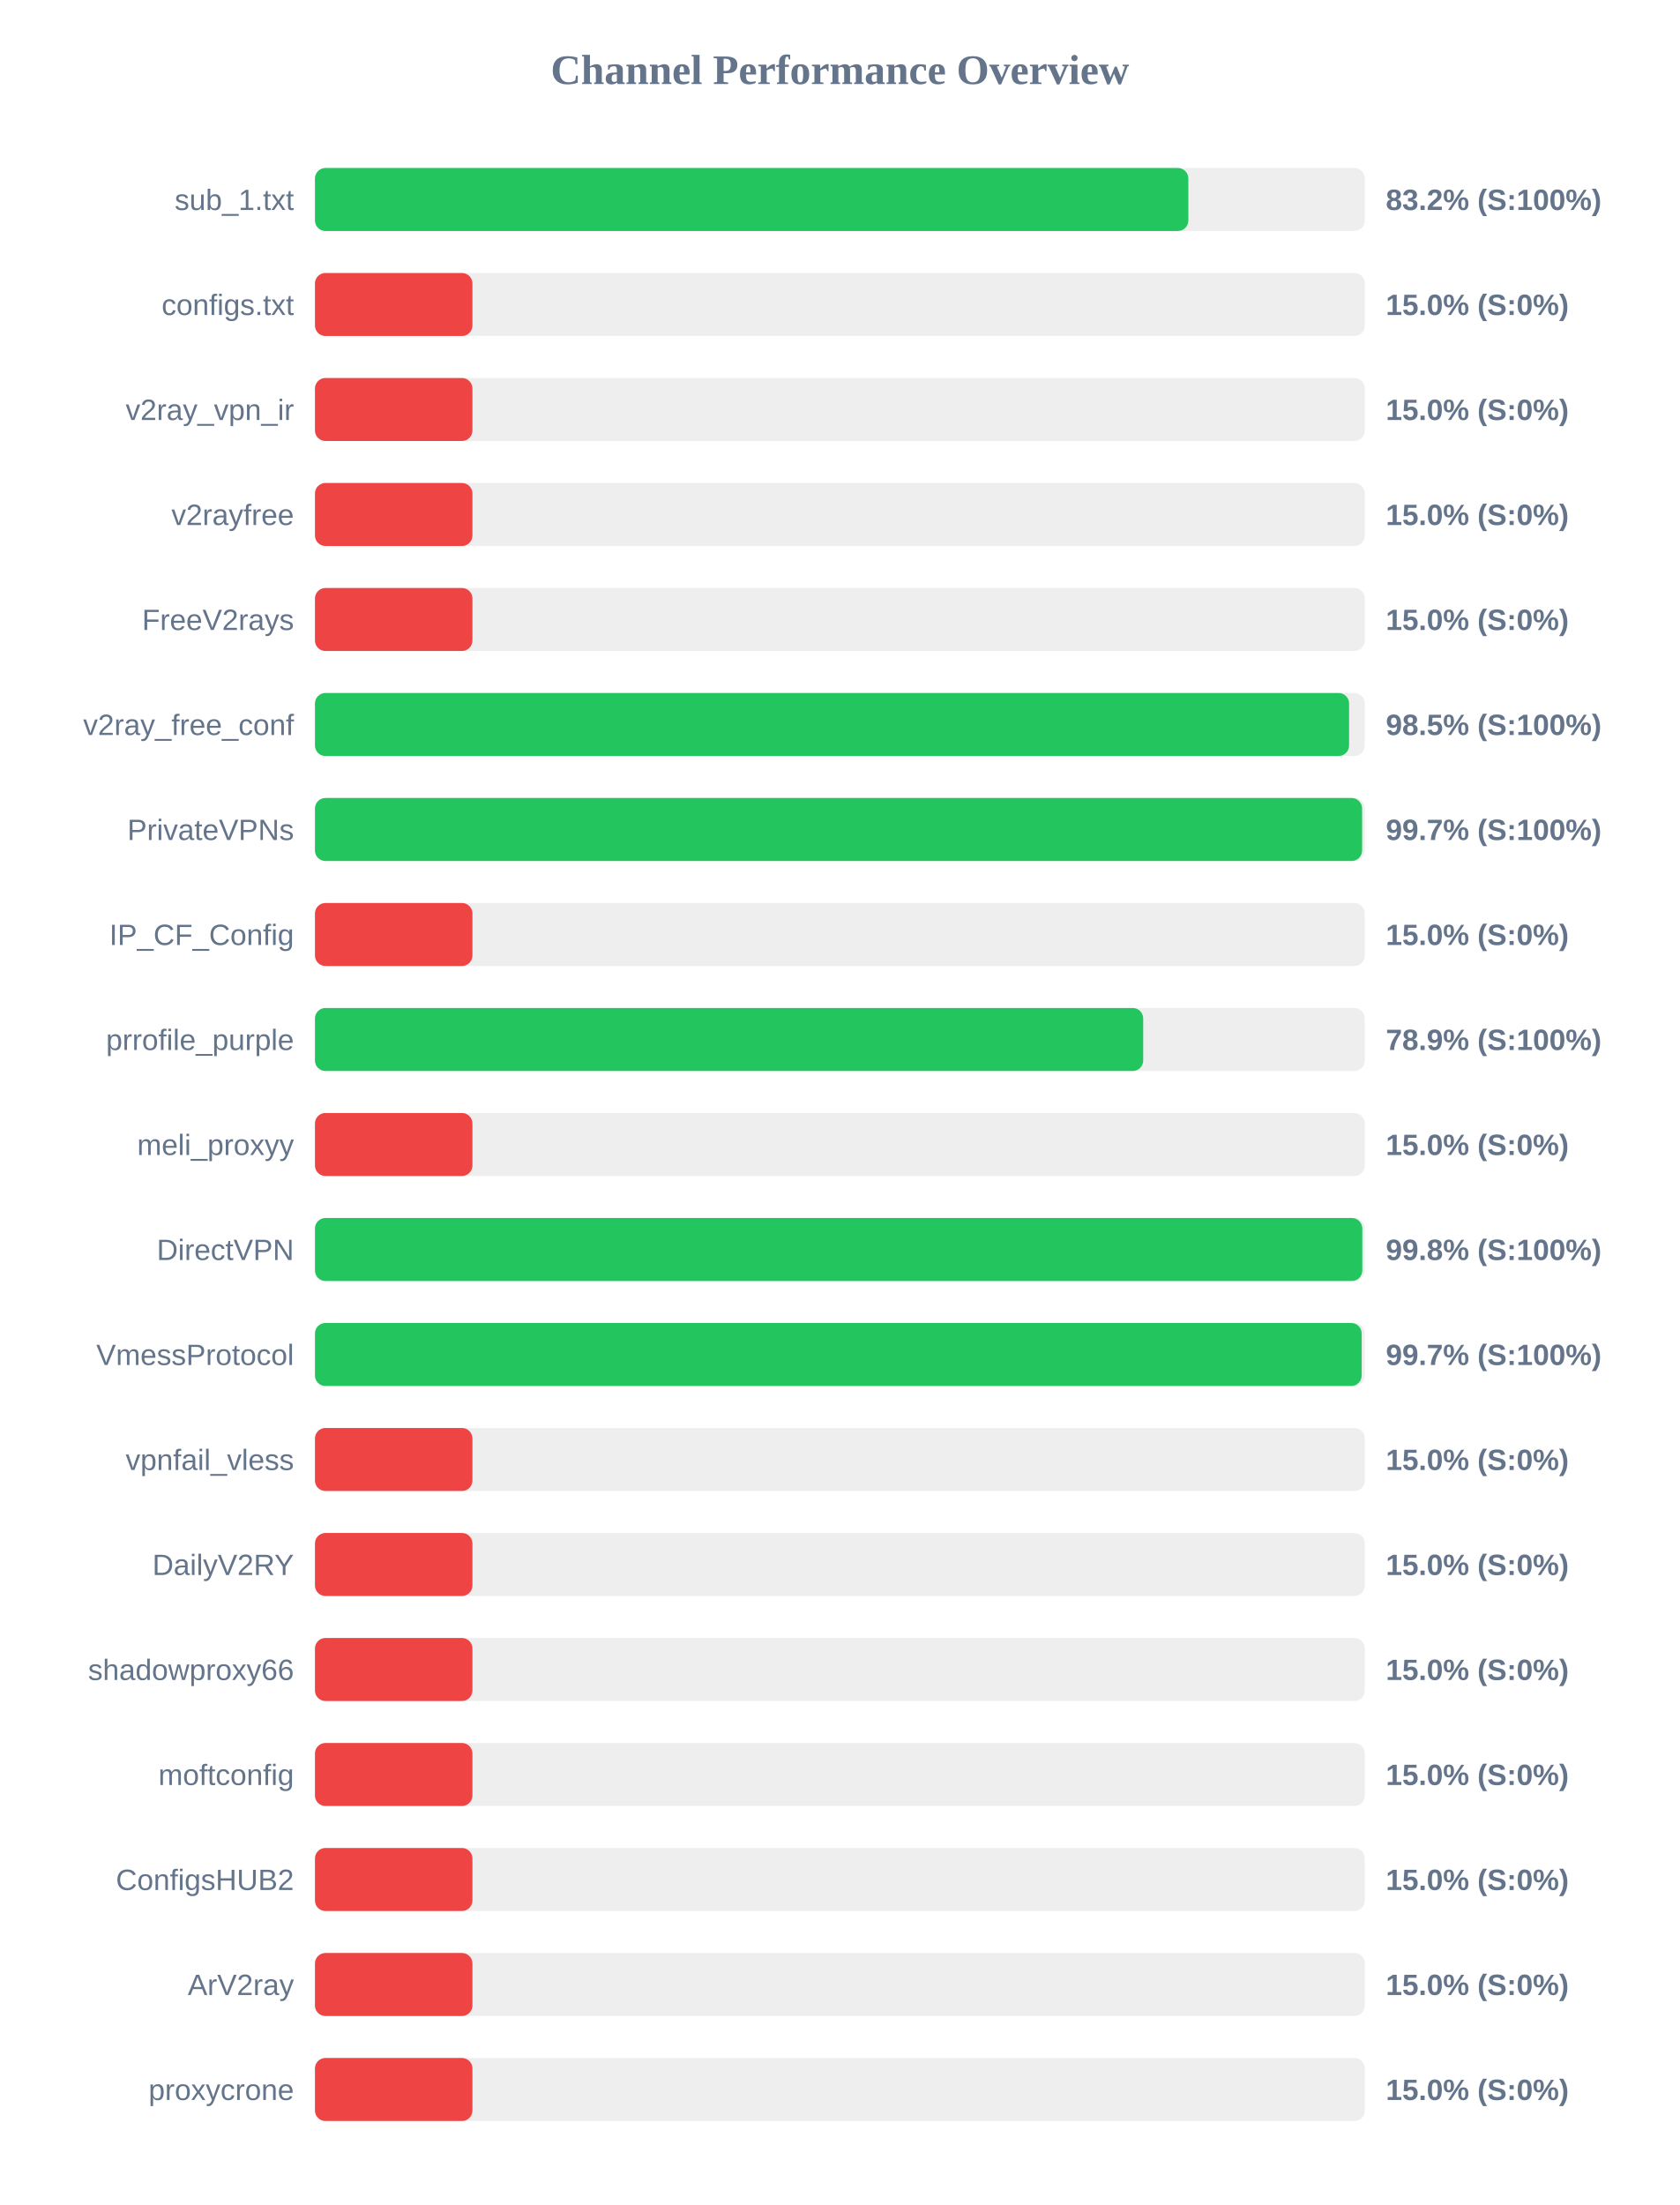
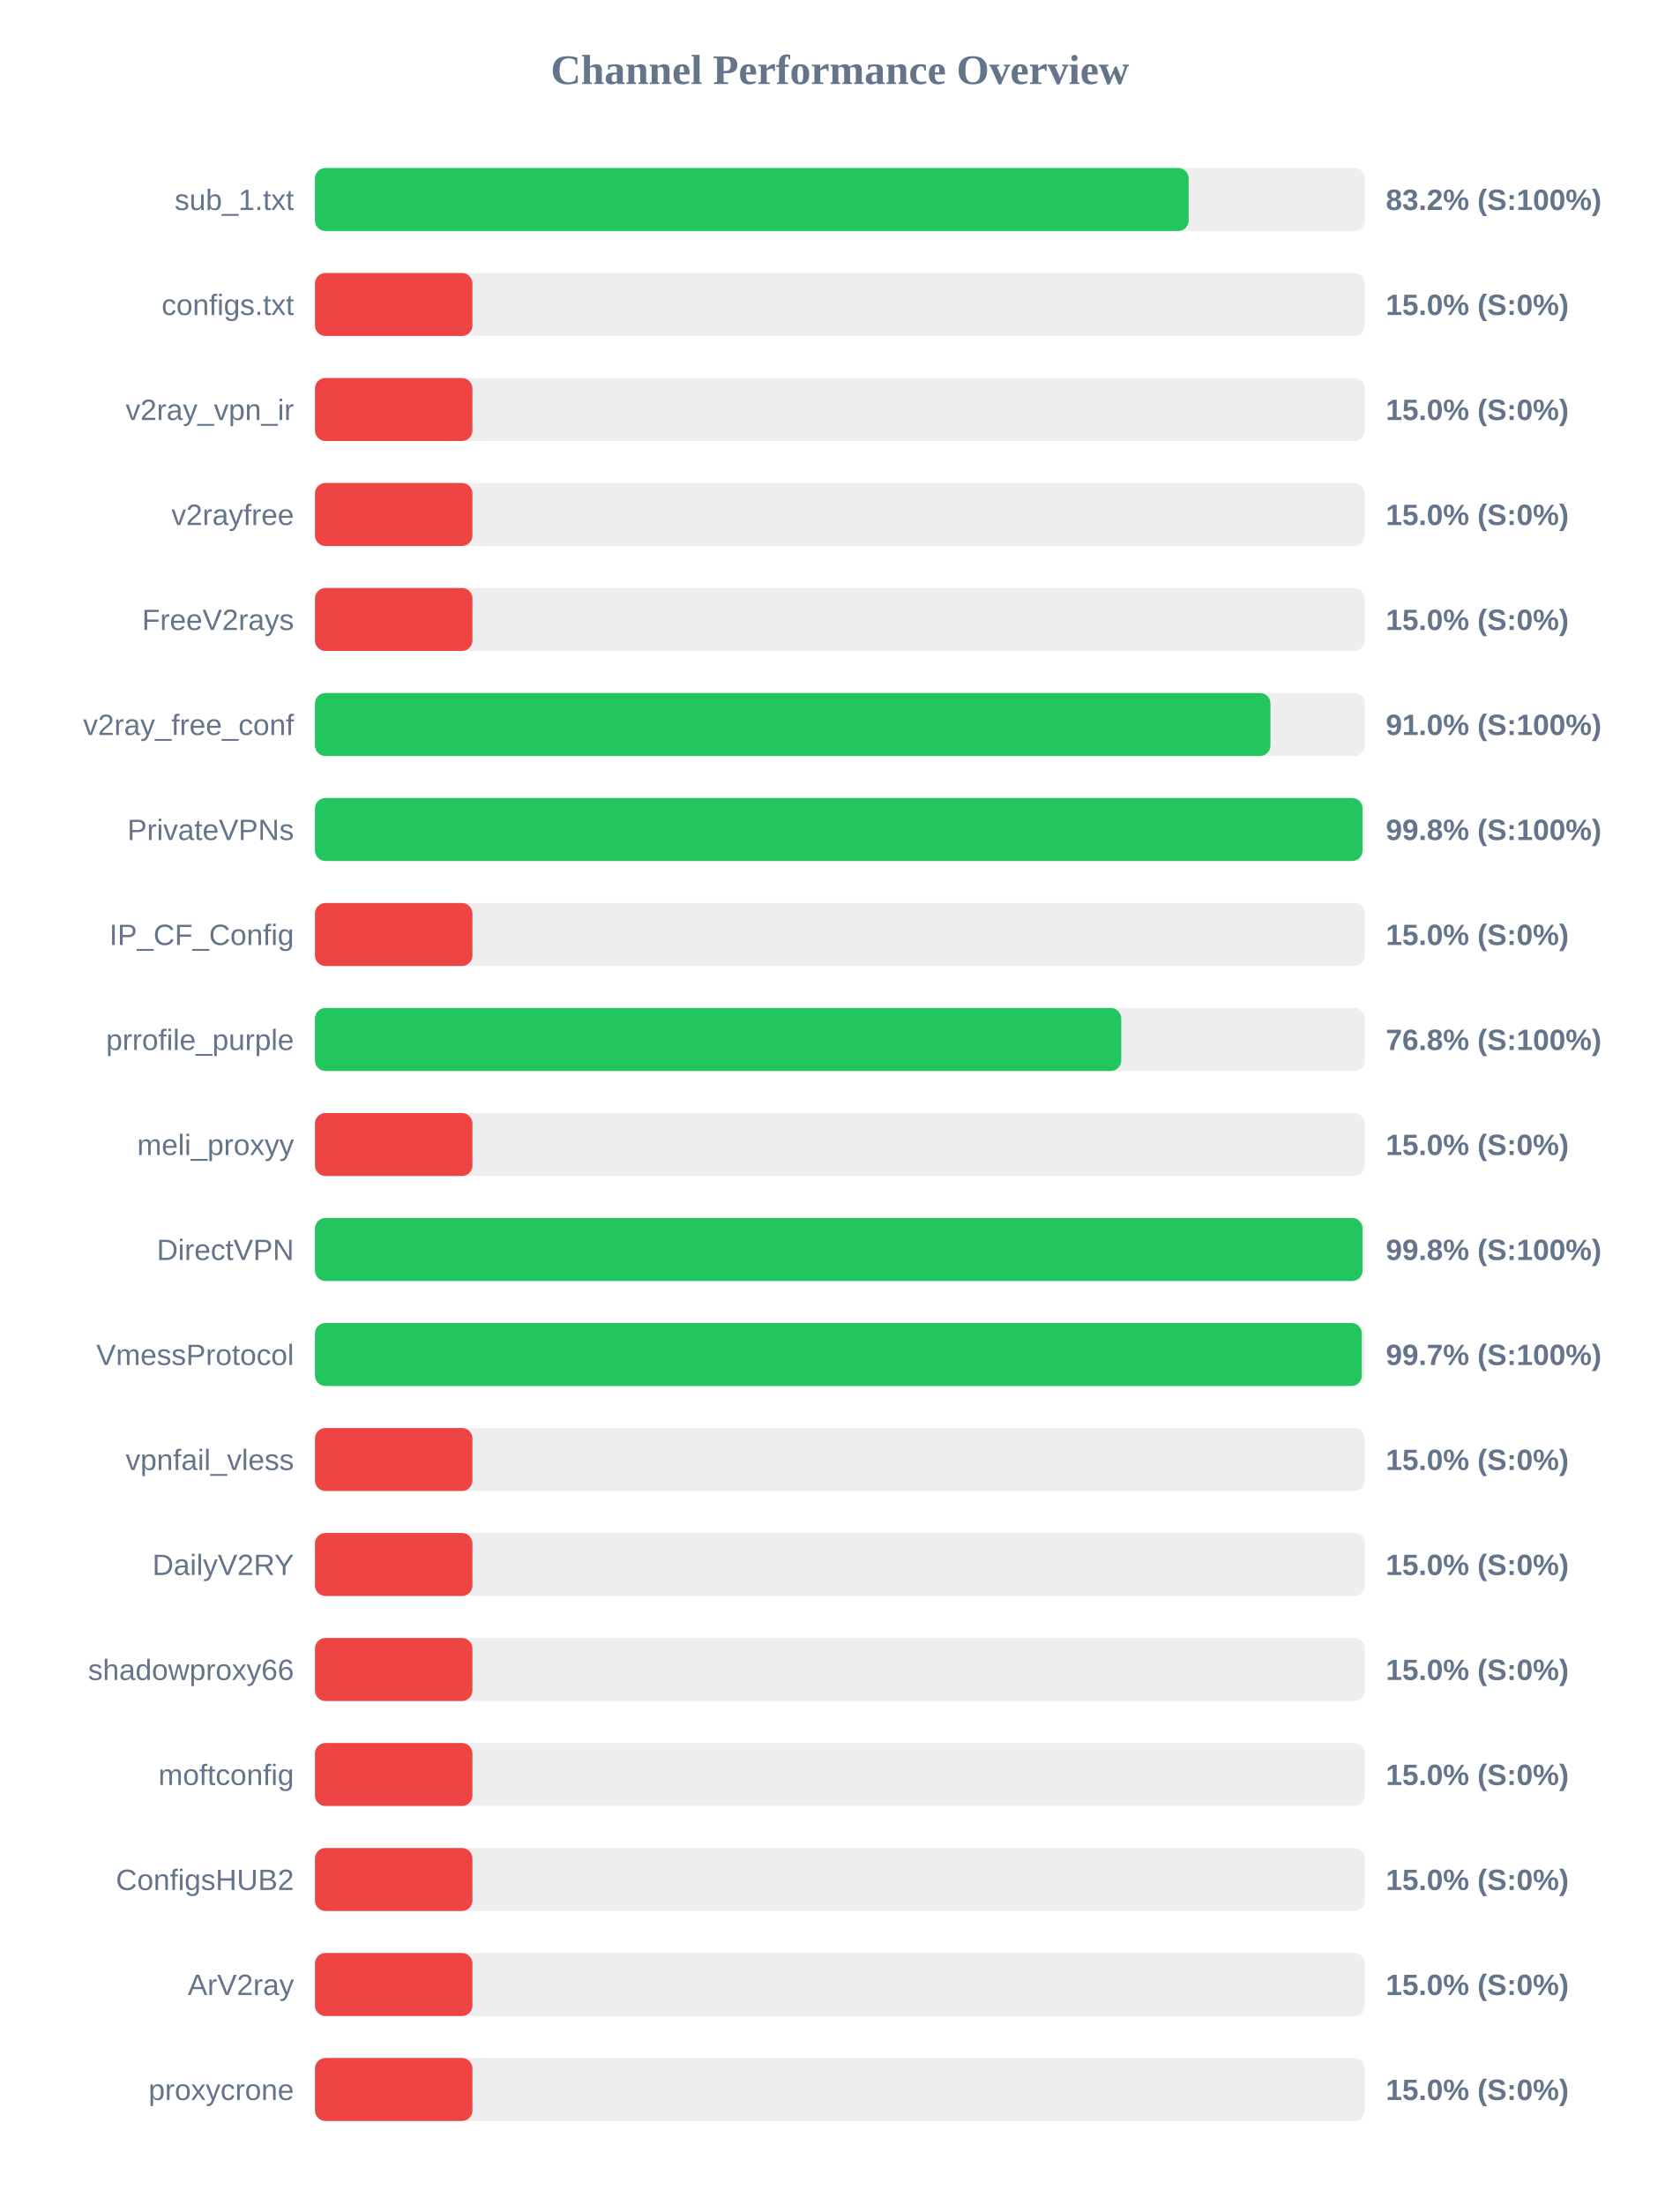
<svg xmlns="http://www.w3.org/2000/svg" width="800" height="1050" version="1.1">
  <style>
        .row { font: 14px Arial; fill: #64748b; }
        .score { font: bold 14px Arial; fill: #64748b; }
    </style>
  <text x="400" y="40" text-anchor="middle" font-size="20px" font-weight="bold" fill="#64748b">Channel Performance Overview</text>
  <rect x="150" y="80" width="500" height="30" fill="#eee" rx="5" />
-   <rect x="150" y="80" width="415.95" height="30" fill="#22c55e" rx="5" />
+   <rect x="150" y="80" width="416.1" height="30" fill="#22c55e" rx="5" />
  <text x="140" y="100" text-anchor="end" class="row">sub_1.txt</text>
  <text x="660" y="100" text-anchor="start" class="score">83.2% (S:100%)</text>
  <rect x="150" y="130" width="500" height="30" fill="#eee" rx="5" />
  <rect x="150" y="130" width="75.0" height="30" fill="#ef4444" rx="5" />
  <text x="140" y="150" text-anchor="end" class="row">configs.txt</text>
  <text x="660" y="150" text-anchor="start" class="score">15.0% (S:0%)</text>
  <rect x="150" y="180" width="500" height="30" fill="#eee" rx="5" />
  <rect x="150" y="180" width="75.0" height="30" fill="#ef4444" rx="5" />
  <text x="140" y="200" text-anchor="end" class="row">v2ray_vpn_ir</text>
  <text x="660" y="200" text-anchor="start" class="score">15.0% (S:0%)</text>
  <rect x="150" y="230" width="500" height="30" fill="#eee" rx="5" />
  <rect x="150" y="230" width="75.0" height="30" fill="#ef4444" rx="5" />
  <text x="140" y="250" text-anchor="end" class="row">v2rayfree</text>
  <text x="660" y="250" text-anchor="start" class="score">15.0% (S:0%)</text>
  <rect x="150" y="280" width="500" height="30" fill="#eee" rx="5" />
  <rect x="150" y="280" width="75.0" height="30" fill="#ef4444" rx="5" />
  <text x="140" y="300" text-anchor="end" class="row">FreeV2rays</text>
  <text x="660" y="300" text-anchor="start" class="score">15.0% (S:0%)</text>
  <rect x="150" y="330" width="500" height="30" fill="#eee" rx="5" />
-   <rect x="150" y="330" width="492.5" height="30" fill="#22c55e" rx="5" />
+   <rect x="150" y="330" width="455.05" height="30" fill="#22c55e" rx="5" />
  <text x="140" y="350" text-anchor="end" class="row">v2ray_free_conf</text>
-   <text x="660" y="350" text-anchor="start" class="score">98.5% (S:100%)</text>
+   <text x="660" y="350" text-anchor="start" class="score">91.0% (S:100%)</text>
  <rect x="150" y="380" width="500" height="30" fill="#eee" rx="5" />
-   <rect x="150" y="380" width="498.7" height="30" fill="#22c55e" rx="5" />
+   <rect x="150" y="380" width="498.9" height="30" fill="#22c55e" rx="5" />
  <text x="140" y="400" text-anchor="end" class="row">PrivateVPNs</text>
-   <text x="660" y="400" text-anchor="start" class="score">99.7% (S:100%)</text>
+   <text x="660" y="400" text-anchor="start" class="score">99.8% (S:100%)</text>
  <rect x="150" y="430" width="500" height="30" fill="#eee" rx="5" />
  <rect x="150" y="430" width="75.0" height="30" fill="#ef4444" rx="5" />
  <text x="140" y="450" text-anchor="end" class="row">IP_CF_Config</text>
  <text x="660" y="450" text-anchor="start" class="score">15.0% (S:0%)</text>
  <rect x="150" y="480" width="500" height="30" fill="#eee" rx="5" />
-   <rect x="150" y="480" width="394.45" height="30" fill="#22c55e" rx="5" />
+   <rect x="150" y="480" width="384.0" height="30" fill="#22c55e" rx="5" />
  <text x="140" y="500" text-anchor="end" class="row">prrofile_purple</text>
-   <text x="660" y="500" text-anchor="start" class="score">78.9% (S:100%)</text>
+   <text x="660" y="500" text-anchor="start" class="score">76.8% (S:100%)</text>
  <rect x="150" y="530" width="500" height="30" fill="#eee" rx="5" />
  <rect x="150" y="530" width="75.0" height="30" fill="#ef4444" rx="5" />
  <text x="140" y="550" text-anchor="end" class="row">meli_proxyy</text>
  <text x="660" y="550" text-anchor="start" class="score">15.0% (S:0%)</text>
  <rect x="150" y="580" width="500" height="30" fill="#eee" rx="5" />
-   <rect x="150" y="580" width="498.8" height="30" fill="#22c55e" rx="5" />
+   <rect x="150" y="580" width="498.9" height="30" fill="#22c55e" rx="5" />
  <text x="140" y="600" text-anchor="end" class="row">DirectVPN</text>
  <text x="660" y="600" text-anchor="start" class="score">99.8% (S:100%)</text>
  <rect x="150" y="630" width="500" height="30" fill="#eee" rx="5" />
-   <rect x="150" y="630" width="498.5" height="30" fill="#22c55e" rx="5" />
+   <rect x="150" y="630" width="498.55" height="30" fill="#22c55e" rx="5" />
  <text x="140" y="650" text-anchor="end" class="row">VmessProtocol</text>
  <text x="660" y="650" text-anchor="start" class="score">99.7% (S:100%)</text>
  <rect x="150" y="680" width="500" height="30" fill="#eee" rx="5" />
  <rect x="150" y="680" width="75.0" height="30" fill="#ef4444" rx="5" />
  <text x="140" y="700" text-anchor="end" class="row">vpnfail_vless</text>
  <text x="660" y="700" text-anchor="start" class="score">15.0% (S:0%)</text>
  <rect x="150" y="730" width="500" height="30" fill="#eee" rx="5" />
  <rect x="150" y="730" width="75.0" height="30" fill="#ef4444" rx="5" />
  <text x="140" y="750" text-anchor="end" class="row">DailyV2RY</text>
  <text x="660" y="750" text-anchor="start" class="score">15.0% (S:0%)</text>
  <rect x="150" y="780" width="500" height="30" fill="#eee" rx="5" />
  <rect x="150" y="780" width="75.0" height="30" fill="#ef4444" rx="5" />
  <text x="140" y="800" text-anchor="end" class="row">shadowproxy66</text>
  <text x="660" y="800" text-anchor="start" class="score">15.0% (S:0%)</text>
  <rect x="150" y="830" width="500" height="30" fill="#eee" rx="5" />
  <rect x="150" y="830" width="75.0" height="30" fill="#ef4444" rx="5" />
  <text x="140" y="850" text-anchor="end" class="row">moftconfig</text>
  <text x="660" y="850" text-anchor="start" class="score">15.0% (S:0%)</text>
  <rect x="150" y="880" width="500" height="30" fill="#eee" rx="5" />
  <rect x="150" y="880" width="75.0" height="30" fill="#ef4444" rx="5" />
  <text x="140" y="900" text-anchor="end" class="row">ConfigsHUB2</text>
  <text x="660" y="900" text-anchor="start" class="score">15.0% (S:0%)</text>
  <rect x="150" y="930" width="500" height="30" fill="#eee" rx="5" />
  <rect x="150" y="930" width="75.0" height="30" fill="#ef4444" rx="5" />
  <text x="140" y="950" text-anchor="end" class="row">ArV2ray</text>
  <text x="660" y="950" text-anchor="start" class="score">15.0% (S:0%)</text>
  <rect x="150" y="980" width="500" height="30" fill="#eee" rx="5" />
  <rect x="150" y="980" width="75.0" height="30" fill="#ef4444" rx="5" />
  <text x="140" y="1000" text-anchor="end" class="row">proxycrone</text>
  <text x="660" y="1000" text-anchor="start" class="score">15.0% (S:0%)</text>
</svg>
